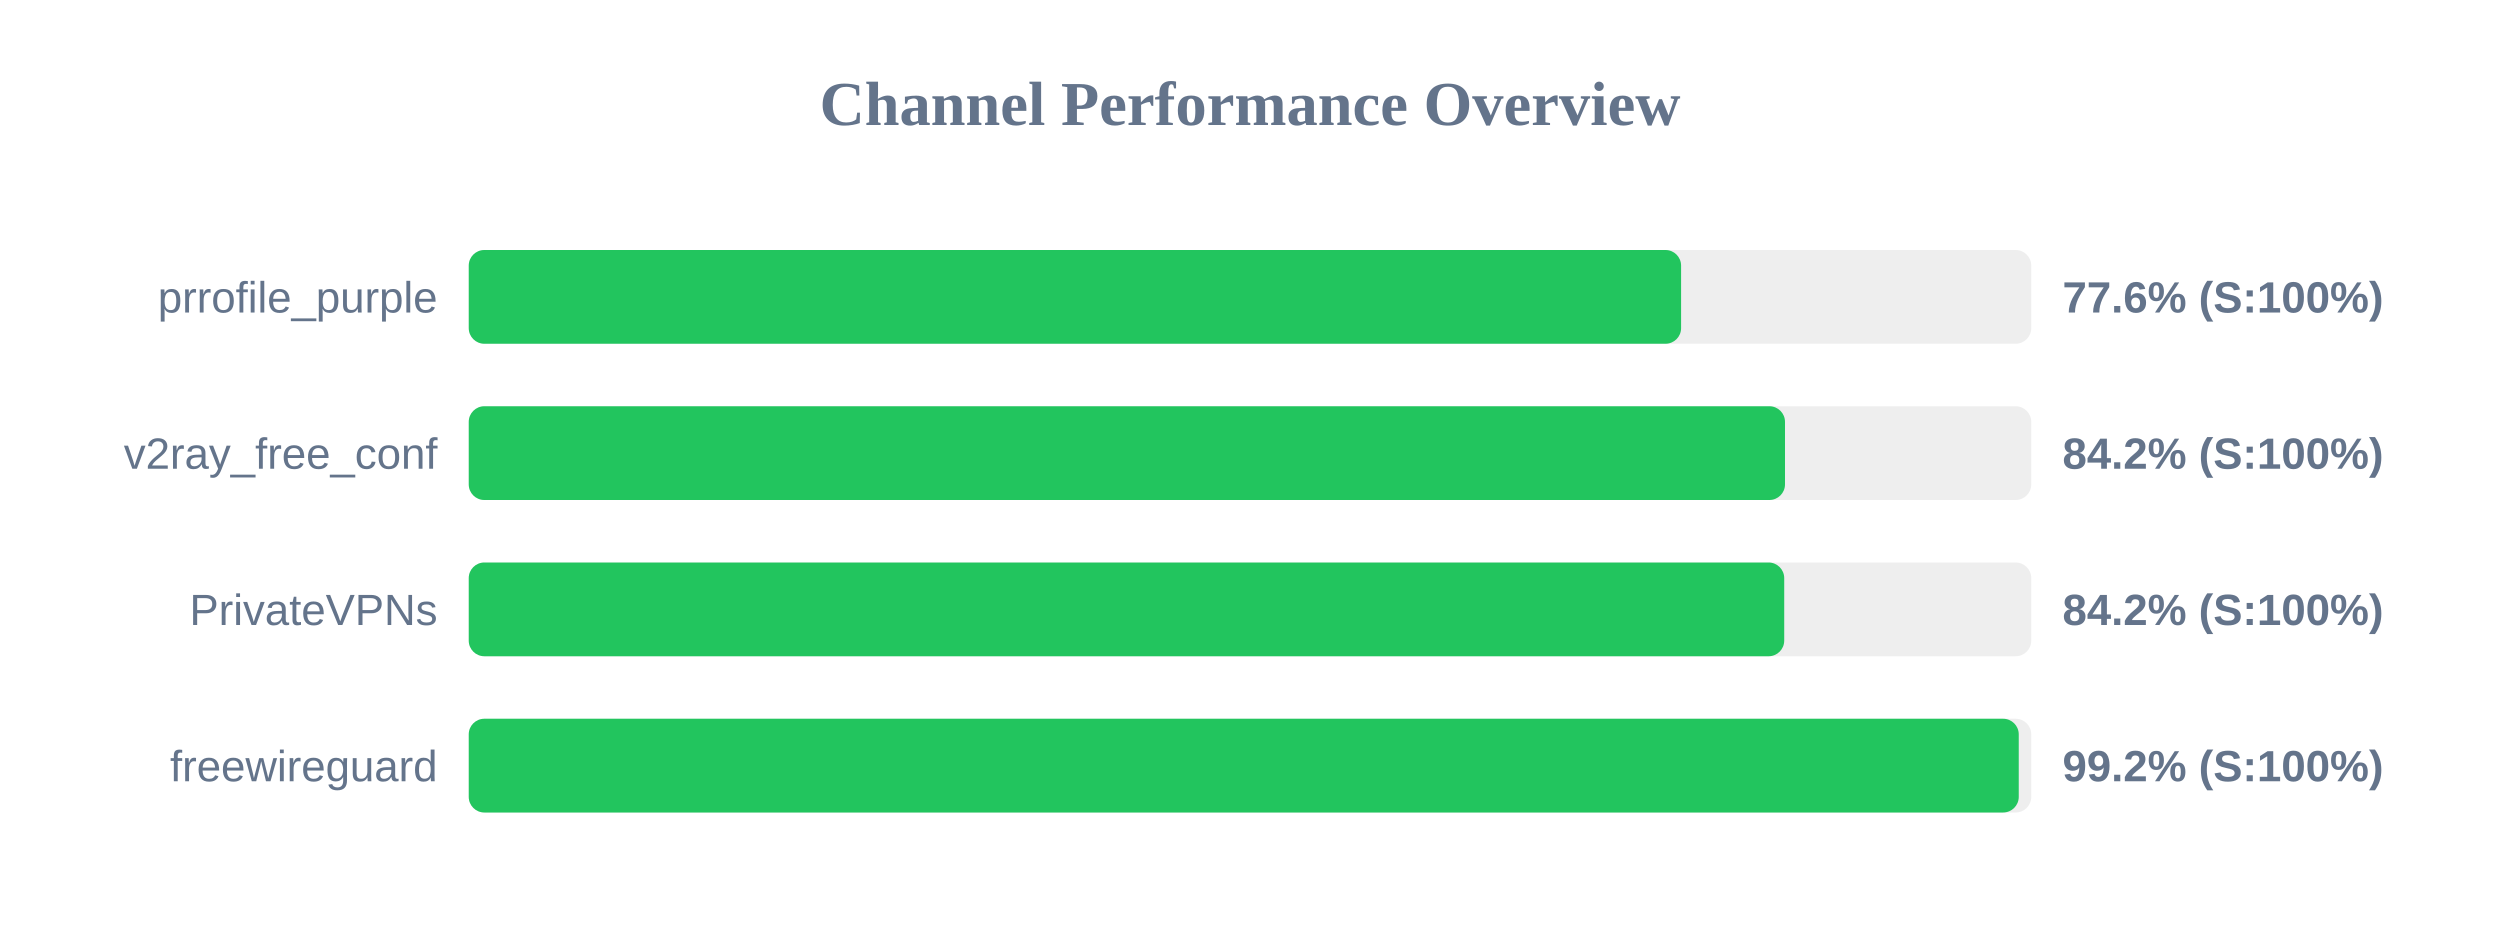
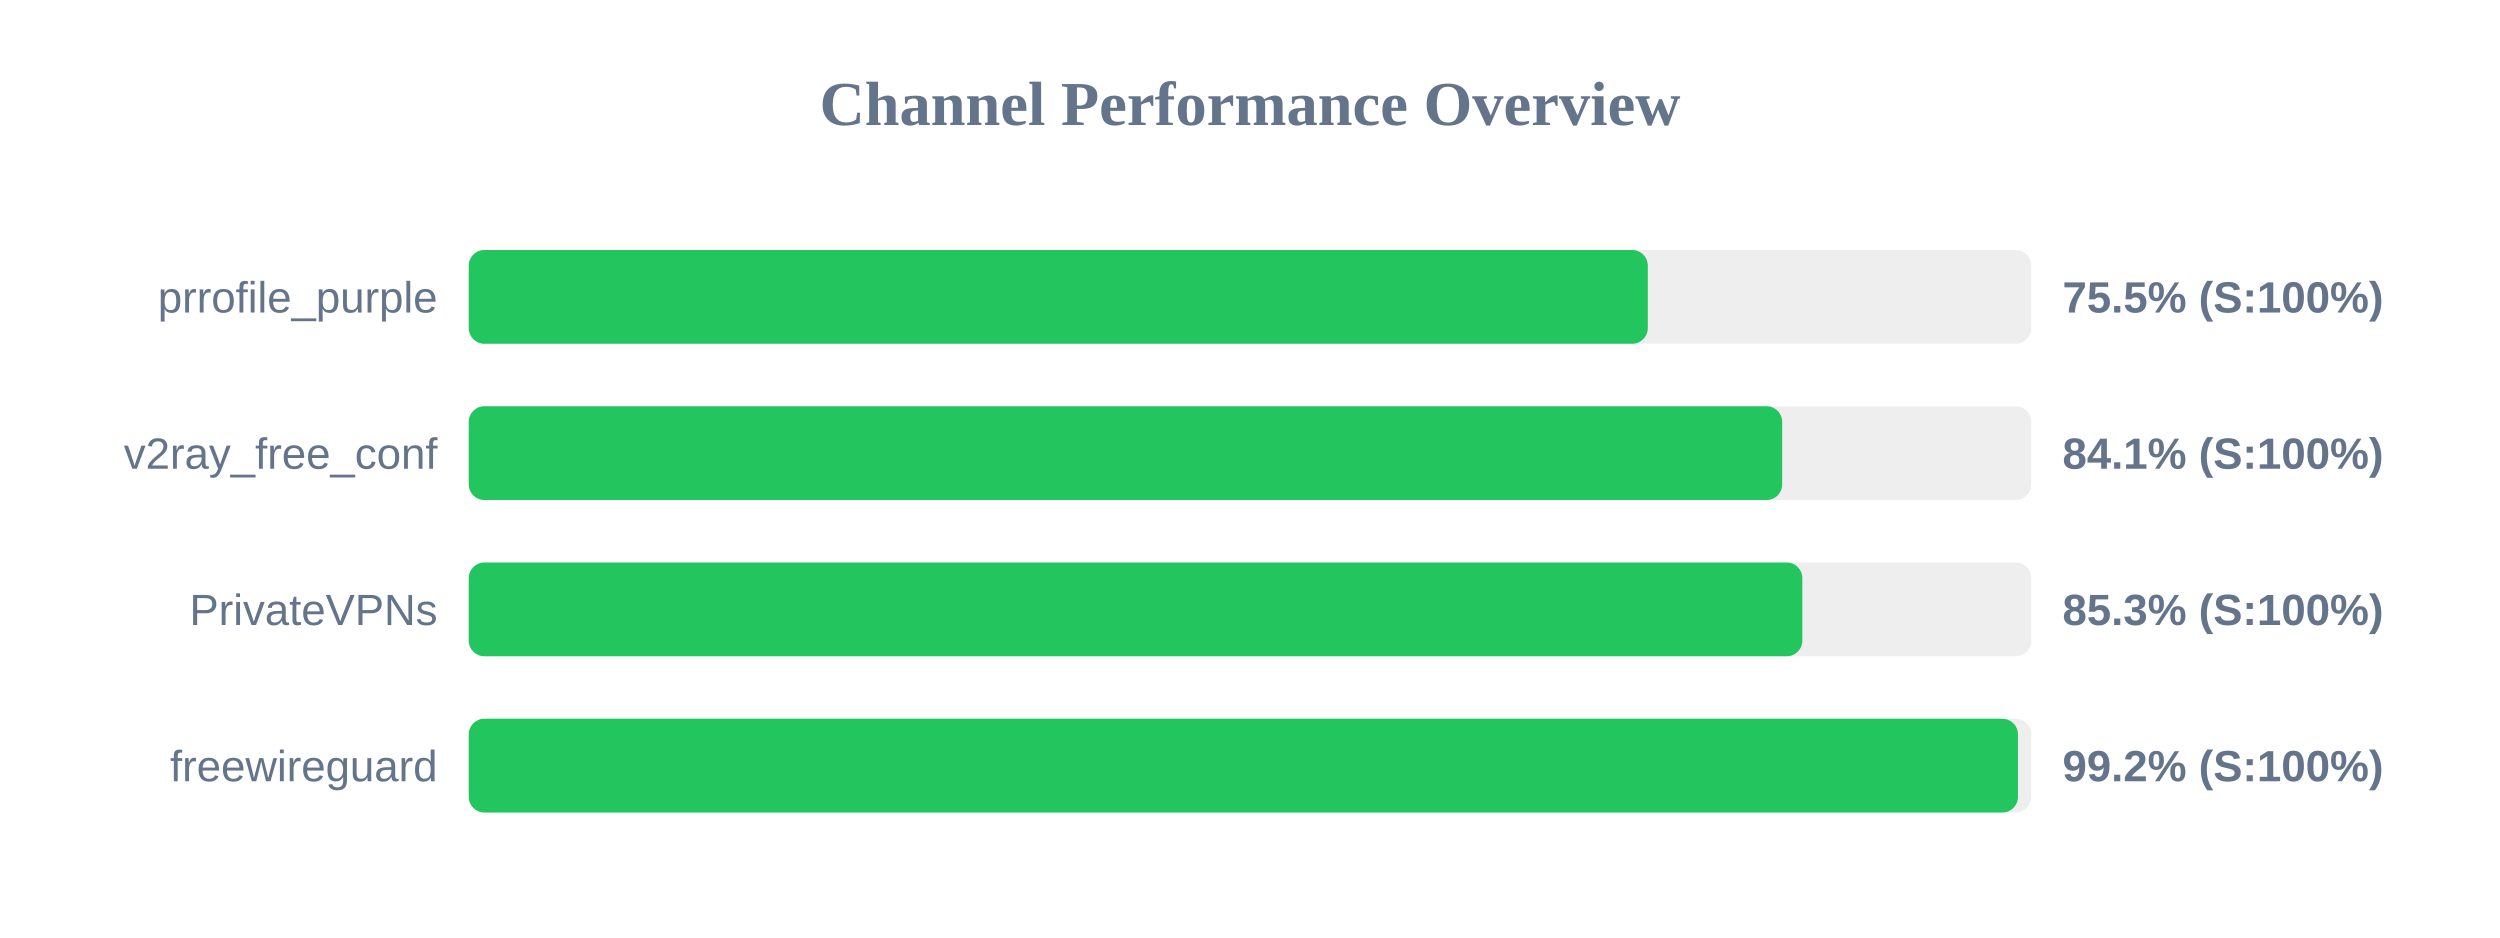
<svg xmlns="http://www.w3.org/2000/svg" width="800" height="300" version="1.1">
  <style>
        .row { font: 14px Arial; fill: #64748b; }
        .score { font: bold 14px Arial; fill: #64748b; }
    </style>
  <text x="400" y="40" text-anchor="middle" font-size="20px" font-weight="bold" fill="#64748b">Channel Performance Overview</text>
  <rect x="150" y="80" width="500" height="30" fill="#eee" rx="5" />
-   <rect x="150" y="80" width="387.95" height="30" fill="#22c55e" rx="5" />
+   <rect x="150" y="80" width="377.3" height="30" fill="#22c55e" rx="5" />
  <text x="140" y="100" text-anchor="end" class="row">prrofile_purple</text>
-   <text x="660" y="100" text-anchor="start" class="score">77.6% (S:100%)</text>
+   <text x="660" y="100" text-anchor="start" class="score">75.5% (S:100%)</text>
  <rect x="150" y="130" width="500" height="30" fill="#eee" rx="5" />
-   <rect x="150" y="130" width="421.2" height="30" fill="#22c55e" rx="5" />
+   <rect x="150" y="130" width="420.3" height="30" fill="#22c55e" rx="5" />
  <text x="140" y="150" text-anchor="end" class="row">v2ray_free_conf</text>
-   <text x="660" y="150" text-anchor="start" class="score">84.2% (S:100%)</text>
+   <text x="660" y="150" text-anchor="start" class="score">84.1% (S:100%)</text>
  <rect x="150" y="180" width="500" height="30" fill="#eee" rx="5" />
-   <rect x="150" y="180" width="420.95" height="30" fill="#22c55e" rx="5" />
+   <rect x="150" y="180" width="426.75" height="30" fill="#22c55e" rx="5" />
  <text x="140" y="200" text-anchor="end" class="row">PrivateVPNs</text>
-   <text x="660" y="200" text-anchor="start" class="score">84.2% (S:100%)</text>
+   <text x="660" y="200" text-anchor="start" class="score">85.3% (S:100%)</text>
  <rect x="150" y="230" width="500" height="30" fill="#eee" rx="5" />
-   <rect x="150" y="230" width="496.0" height="30" fill="#22c55e" rx="5" />
+   <rect x="150" y="230" width="495.75" height="30" fill="#22c55e" rx="5" />
  <text x="140" y="250" text-anchor="end" class="row">freewireguard</text>
  <text x="660" y="250" text-anchor="start" class="score">99.2% (S:100%)</text>
</svg>
